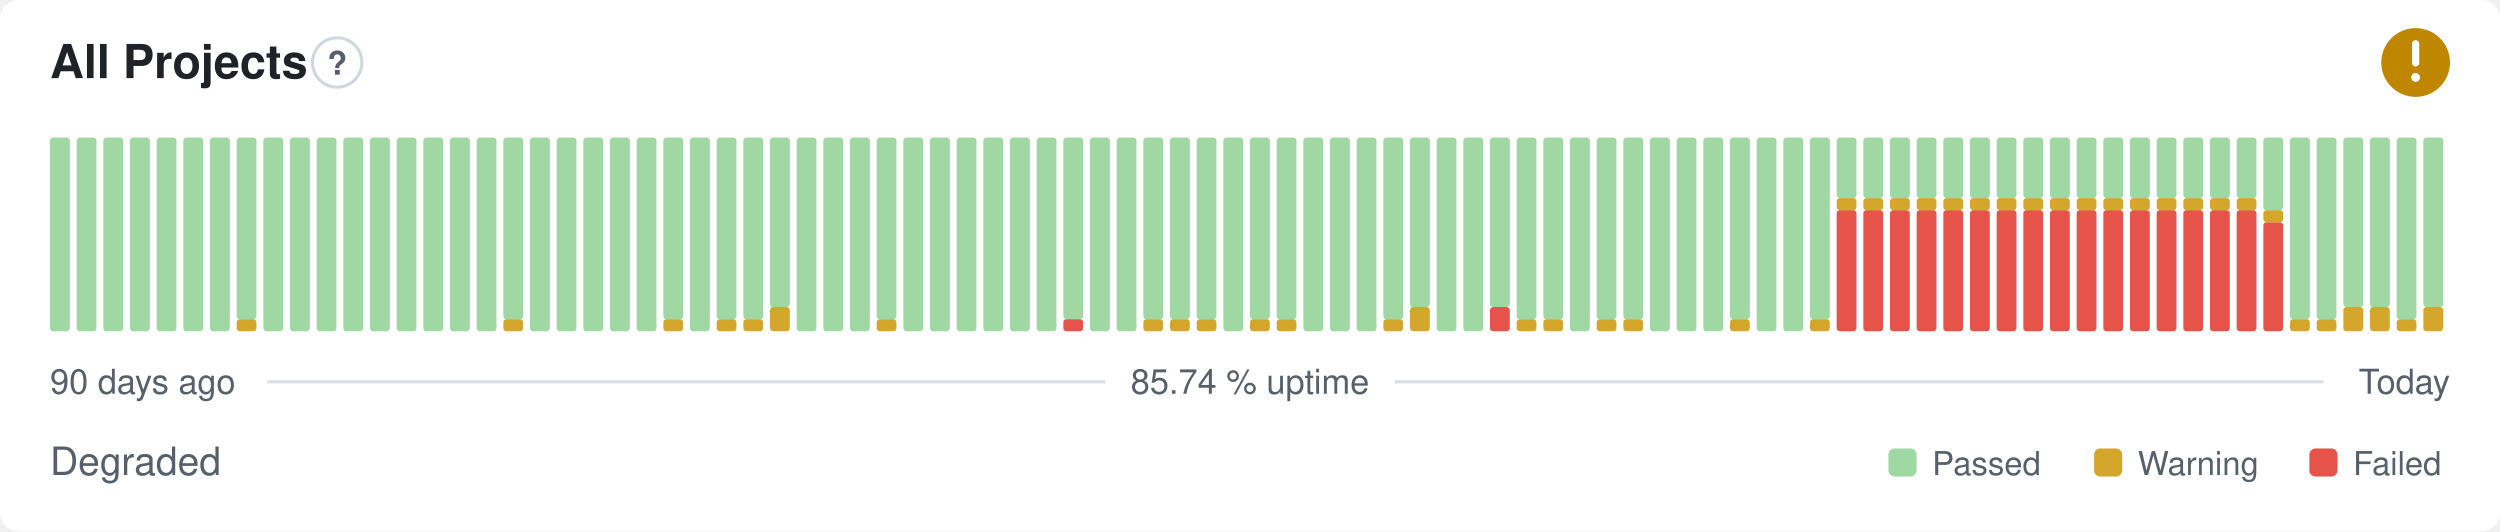
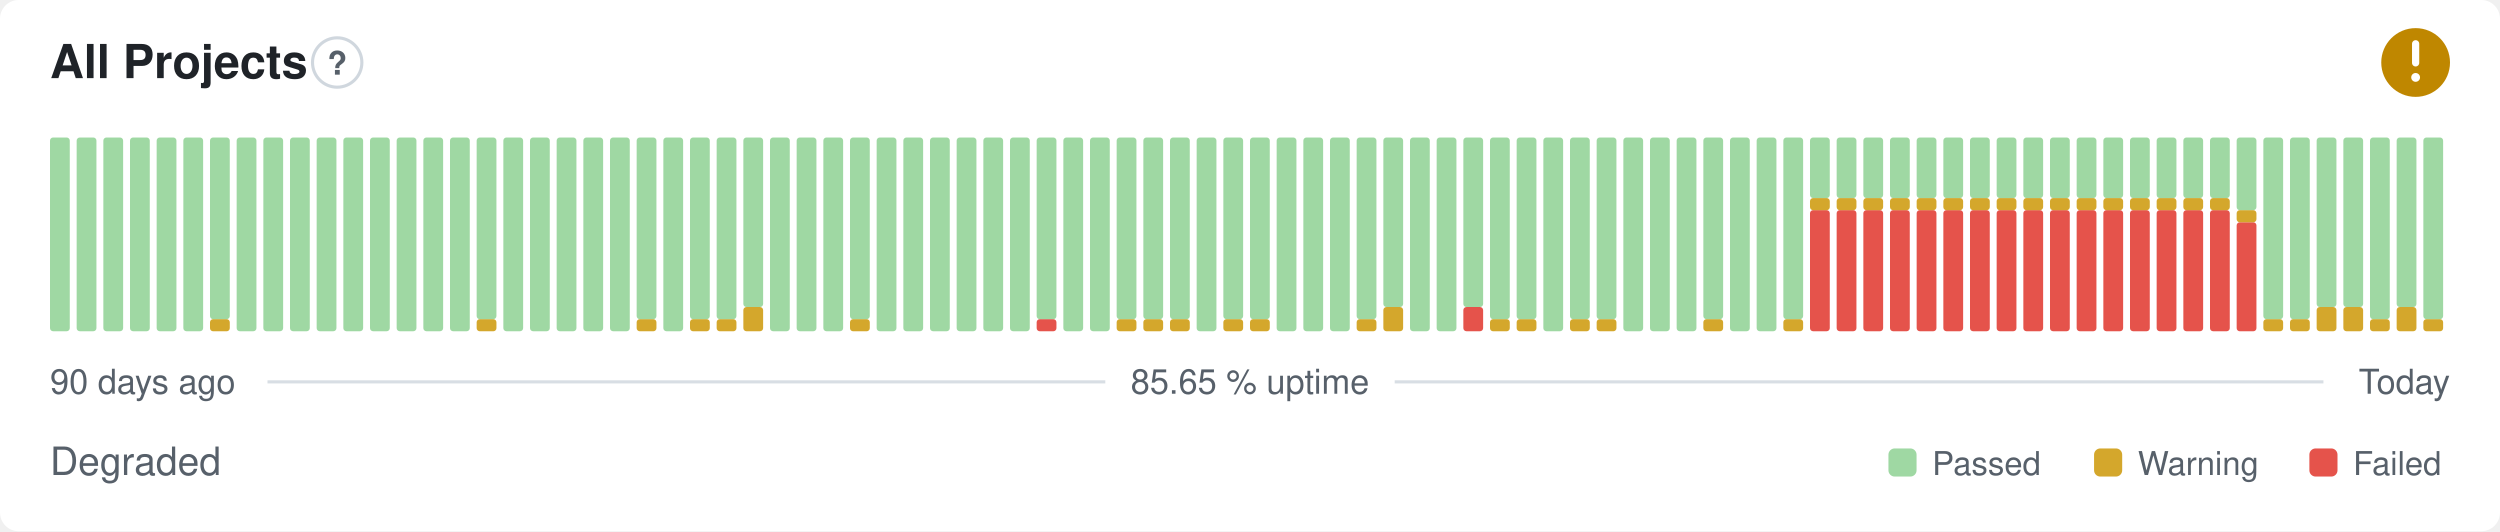
- <svg xmlns="http://www.w3.org/2000/svg" width="800" height="170" viewBox="0 0 800 170" role="img" aria-label="All Projects: Degraded, 85.74 % uptime over the last 90 days" font-family="-apple-system,BlinkMacSystemFont,'Segoe UI',Helvetica,Arial,sans-serif">
+ <svg xmlns="http://www.w3.org/2000/svg" width="800" height="170" viewBox="0 0 800 170" role="img" aria-label="All Projects: Degraded, 85.65 % uptime over the last 90 days" font-family="-apple-system,BlinkMacSystemFont,'Segoe UI',Helvetica,Arial,sans-serif">
  <style>
    @media (prefers-color-scheme: dark) {
      .bg { fill: #0d1117 }
      .title { fill: #e6edf3 }
      .muted { fill: #8b949e }
      .hint { stroke: #30363d }
      .rule { stroke: #30363d }
      .nodata { fill: #21262d }
    }
  </style>
  <rect class="bg" width="800" height="170" rx="6" fill="#ffffff" />
  <text class="title" x="16" y="25" font-size="15" font-weight="600" fill="#1f2328">All Projects</text>
  <circle class="hint" cx="107.9" cy="20" r="7.9" fill="none" stroke="#d0d7de" stroke-width="1" />
  <text class="muted" x="107.9" y="23.9" text-anchor="middle" font-size="10.4" font-weight="700" fill="#57606a">?</text>
  <circle cx="773" cy="20" r="11" fill="#bf8700" />
  <path d="M773 14.01v6.11" fill="none" stroke="#fff" stroke-width="2.31" stroke-linecap="round" stroke-linejoin="round" />
  <circle cx="773" cy="24.77" r="1.41" fill="#fff" />
  <rect x="16.00" y="44.00" width="6.33" height="62.00" rx="1" fill="#9fd8a3" />
  <rect x="24.53" y="44.00" width="6.33" height="62.00" rx="1" fill="#9fd8a3" />
  <rect x="33.07" y="44.00" width="6.33" height="62.00" rx="1" fill="#9fd8a3" />
  <rect x="41.60" y="44.00" width="6.33" height="62.00" rx="1" fill="#9fd8a3" />
  <rect x="50.13" y="44.00" width="6.33" height="62.00" rx="1" fill="#9fd8a3" />
  <rect x="58.67" y="44.00" width="6.33" height="62.00" rx="1" fill="#9fd8a3" />
-   <rect x="67.20" y="44.00" width="6.33" height="62.00" rx="1" fill="#9fd8a3" />
-   <rect x="75.73" y="102.13" width="6.33" height="3.88" rx="1" fill="#d4a72c" />
-   <rect x="75.73" y="44.00" width="6.33" height="58.13" rx="1" fill="#9fd8a3" />
+   <rect x="67.20" y="102.13" width="6.33" height="3.88" rx="1" fill="#d4a72c" />
+   <rect x="67.20" y="44.00" width="6.33" height="58.13" rx="1" fill="#9fd8a3" />
+   <rect x="75.73" y="44.00" width="6.33" height="62.00" rx="1" fill="#9fd8a3" />
  <rect x="84.27" y="44.00" width="6.33" height="62.00" rx="1" fill="#9fd8a3" />
  <rect x="92.80" y="44.00" width="6.33" height="62.00" rx="1" fill="#9fd8a3" />
  <rect x="101.33" y="44.00" width="6.33" height="62.00" rx="1" fill="#9fd8a3" />
  <rect x="109.87" y="44.00" width="6.33" height="62.00" rx="1" fill="#9fd8a3" />
  <rect x="118.40" y="44.00" width="6.33" height="62.00" rx="1" fill="#9fd8a3" />
  <rect x="126.93" y="44.00" width="6.33" height="62.00" rx="1" fill="#9fd8a3" />
  <rect x="135.47" y="44.00" width="6.33" height="62.00" rx="1" fill="#9fd8a3" />
  <rect x="144.00" y="44.00" width="6.33" height="62.00" rx="1" fill="#9fd8a3" />
-   <rect x="152.53" y="44.00" width="6.33" height="62.00" rx="1" fill="#9fd8a3" />
-   <rect x="161.07" y="102.13" width="6.33" height="3.88" rx="1" fill="#d4a72c" />
-   <rect x="161.07" y="44.00" width="6.33" height="58.13" rx="1" fill="#9fd8a3" />
+   <rect x="152.53" y="102.13" width="6.33" height="3.88" rx="1" fill="#d4a72c" />
+   <rect x="152.53" y="44.00" width="6.33" height="58.13" rx="1" fill="#9fd8a3" />
+   <rect x="161.07" y="44.00" width="6.33" height="62.00" rx="1" fill="#9fd8a3" />
  <rect x="169.60" y="44.00" width="6.33" height="62.00" rx="1" fill="#9fd8a3" />
  <rect x="178.13" y="44.00" width="6.33" height="62.00" rx="1" fill="#9fd8a3" />
  <rect x="186.67" y="44.00" width="6.33" height="62.00" rx="1" fill="#9fd8a3" />
  <rect x="195.20" y="44.00" width="6.33" height="62.00" rx="1" fill="#9fd8a3" />
-   <rect x="203.73" y="44.00" width="6.33" height="62.00" rx="1" fill="#9fd8a3" />
-   <rect x="212.27" y="102.13" width="6.33" height="3.88" rx="1" fill="#d4a72c" />
-   <rect x="212.27" y="44.00" width="6.33" height="58.13" rx="1" fill="#9fd8a3" />
-   <rect x="220.80" y="44.00" width="6.33" height="62.00" rx="1" fill="#9fd8a3" />
+   <rect x="203.73" y="102.13" width="6.33" height="3.88" rx="1" fill="#d4a72c" />
+   <rect x="203.73" y="44.00" width="6.33" height="58.13" rx="1" fill="#9fd8a3" />
+   <rect x="212.27" y="44.00" width="6.33" height="62.00" rx="1" fill="#9fd8a3" />
+   <rect x="220.80" y="102.13" width="6.33" height="3.88" rx="1" fill="#d4a72c" />
+   <rect x="220.80" y="44.00" width="6.33" height="58.13" rx="1" fill="#9fd8a3" />
  <rect x="229.33" y="102.13" width="6.33" height="3.88" rx="1" fill="#d4a72c" />
  <rect x="229.33" y="44.00" width="6.33" height="58.13" rx="1" fill="#9fd8a3" />
-   <rect x="237.87" y="102.13" width="6.33" height="3.88" rx="1" fill="#d4a72c" />
-   <rect x="237.87" y="44.00" width="6.33" height="58.13" rx="1" fill="#9fd8a3" />
-   <rect x="246.40" y="98.25" width="6.33" height="7.75" rx="1" fill="#d4a72c" />
-   <rect x="246.40" y="44.00" width="6.33" height="54.25" rx="1" fill="#9fd8a3" />
+   <rect x="237.87" y="98.25" width="6.33" height="7.75" rx="1" fill="#d4a72c" />
+   <rect x="237.87" y="44.00" width="6.33" height="54.25" rx="1" fill="#9fd8a3" />
+   <rect x="246.40" y="44.00" width="6.33" height="62.00" rx="1" fill="#9fd8a3" />
  <rect x="254.93" y="44.00" width="6.33" height="62.00" rx="1" fill="#9fd8a3" />
  <rect x="263.47" y="44.00" width="6.33" height="62.00" rx="1" fill="#9fd8a3" />
-   <rect x="272.00" y="44.00" width="6.33" height="62.00" rx="1" fill="#9fd8a3" />
-   <rect x="280.53" y="102.13" width="6.33" height="3.88" rx="1" fill="#d4a72c" />
-   <rect x="280.53" y="44.00" width="6.33" height="58.13" rx="1" fill="#9fd8a3" />
+   <rect x="272.00" y="102.13" width="6.33" height="3.88" rx="1" fill="#d4a72c" />
+   <rect x="272.00" y="44.00" width="6.33" height="58.13" rx="1" fill="#9fd8a3" />
+   <rect x="280.53" y="44.00" width="6.33" height="62.00" rx="1" fill="#9fd8a3" />
  <rect x="289.07" y="44.00" width="6.33" height="62.00" rx="1" fill="#9fd8a3" />
  <rect x="297.60" y="44.00" width="6.33" height="62.00" rx="1" fill="#9fd8a3" />
  <rect x="306.13" y="44.00" width="6.33" height="62.00" rx="1" fill="#9fd8a3" />
  <rect x="314.67" y="44.00" width="6.33" height="62.00" rx="1" fill="#9fd8a3" />
  <rect x="323.20" y="44.00" width="6.33" height="62.00" rx="1" fill="#9fd8a3" />
-   <rect x="331.73" y="44.00" width="6.33" height="62.00" rx="1" fill="#9fd8a3" />
-   <rect x="340.27" y="102.13" width="6.33" height="3.88" rx="1" fill="#e5534b" />
-   <rect x="340.27" y="44.00" width="6.33" height="58.13" rx="1" fill="#9fd8a3" />
+   <rect x="331.73" y="102.13" width="6.33" height="3.88" rx="1" fill="#e5534b" />
+   <rect x="331.73" y="44.00" width="6.33" height="58.13" rx="1" fill="#9fd8a3" />
+   <rect x="340.27" y="44.00" width="6.33" height="62.00" rx="1" fill="#9fd8a3" />
  <rect x="348.80" y="44.00" width="6.33" height="62.00" rx="1" fill="#9fd8a3" />
-   <rect x="357.33" y="44.00" width="6.33" height="62.00" rx="1" fill="#9fd8a3" />
+   <rect x="357.33" y="102.13" width="6.33" height="3.88" rx="1" fill="#d4a72c" />
+   <rect x="357.33" y="44.00" width="6.33" height="58.13" rx="1" fill="#9fd8a3" />
  <rect x="365.87" y="102.13" width="6.33" height="3.88" rx="1" fill="#d4a72c" />
  <rect x="365.87" y="44.00" width="6.33" height="58.13" rx="1" fill="#9fd8a3" />
  <rect x="374.40" y="102.13" width="6.33" height="3.88" rx="1" fill="#d4a72c" />
  <rect x="374.40" y="44.00" width="6.33" height="58.13" rx="1" fill="#9fd8a3" />
-   <rect x="382.93" y="102.13" width="6.33" height="3.88" rx="1" fill="#d4a72c" />
-   <rect x="382.93" y="44.00" width="6.33" height="58.13" rx="1" fill="#9fd8a3" />
-   <rect x="391.47" y="44.00" width="6.33" height="62.00" rx="1" fill="#9fd8a3" />
+   <rect x="382.93" y="44.00" width="6.33" height="62.00" rx="1" fill="#9fd8a3" />
+   <rect x="391.47" y="102.13" width="6.33" height="3.88" rx="1" fill="#d4a72c" />
+   <rect x="391.47" y="44.00" width="6.33" height="58.13" rx="1" fill="#9fd8a3" />
  <rect x="400.00" y="102.13" width="6.33" height="3.88" rx="1" fill="#d4a72c" />
  <rect x="400.00" y="44.00" width="6.33" height="58.13" rx="1" fill="#9fd8a3" />
-   <rect x="408.53" y="102.13" width="6.33" height="3.88" rx="1" fill="#d4a72c" />
-   <rect x="408.53" y="44.00" width="6.33" height="58.13" rx="1" fill="#9fd8a3" />
+   <rect x="408.53" y="44.00" width="6.33" height="62.00" rx="1" fill="#9fd8a3" />
  <rect x="417.07" y="44.00" width="6.33" height="62.00" rx="1" fill="#9fd8a3" />
  <rect x="425.60" y="44.00" width="6.33" height="62.00" rx="1" fill="#9fd8a3" />
-   <rect x="434.13" y="44.00" width="6.33" height="62.00" rx="1" fill="#9fd8a3" />
-   <rect x="442.67" y="102.13" width="6.33" height="3.88" rx="1" fill="#d4a72c" />
-   <rect x="442.67" y="44.00" width="6.33" height="58.13" rx="1" fill="#9fd8a3" />
-   <rect x="451.20" y="98.25" width="6.33" height="7.75" rx="1" fill="#d4a72c" />
-   <rect x="451.20" y="44.00" width="6.33" height="54.25" rx="1" fill="#9fd8a3" />
+   <rect x="434.13" y="102.13" width="6.33" height="3.88" rx="1" fill="#d4a72c" />
+   <rect x="434.13" y="44.00" width="6.33" height="58.13" rx="1" fill="#9fd8a3" />
+   <rect x="442.67" y="98.25" width="6.33" height="7.75" rx="1" fill="#d4a72c" />
+   <rect x="442.67" y="44.00" width="6.33" height="54.25" rx="1" fill="#9fd8a3" />
+   <rect x="451.20" y="44.00" width="6.33" height="62.00" rx="1" fill="#9fd8a3" />
  <rect x="459.73" y="44.00" width="6.33" height="62.00" rx="1" fill="#9fd8a3" />
-   <rect x="468.27" y="44.00" width="6.33" height="62.00" rx="1" fill="#9fd8a3" />
-   <rect x="476.80" y="98.25" width="6.33" height="7.75" rx="1" fill="#e5534b" />
-   <rect x="476.80" y="44.00" width="6.33" height="54.25" rx="1" fill="#9fd8a3" />
+   <rect x="468.27" y="98.25" width="6.33" height="7.75" rx="1" fill="#e5534b" />
+   <rect x="468.27" y="44.00" width="6.33" height="54.25" rx="1" fill="#9fd8a3" />
+   <rect x="476.80" y="102.13" width="6.33" height="3.88" rx="1" fill="#d4a72c" />
+   <rect x="476.80" y="44.00" width="6.33" height="58.13" rx="1" fill="#9fd8a3" />
  <rect x="485.33" y="102.13" width="6.33" height="3.88" rx="1" fill="#d4a72c" />
  <rect x="485.33" y="44.00" width="6.33" height="58.13" rx="1" fill="#9fd8a3" />
-   <rect x="493.87" y="102.13" width="6.33" height="3.88" rx="1" fill="#d4a72c" />
-   <rect x="493.87" y="44.00" width="6.33" height="58.13" rx="1" fill="#9fd8a3" />
-   <rect x="502.40" y="44.00" width="6.33" height="62.00" rx="1" fill="#9fd8a3" />
+   <rect x="493.87" y="44.00" width="6.33" height="62.00" rx="1" fill="#9fd8a3" />
+   <rect x="502.40" y="102.13" width="6.33" height="3.88" rx="1" fill="#d4a72c" />
+   <rect x="502.40" y="44.00" width="6.33" height="58.13" rx="1" fill="#9fd8a3" />
  <rect x="510.93" y="102.13" width="6.33" height="3.88" rx="1" fill="#d4a72c" />
  <rect x="510.93" y="44.00" width="6.33" height="58.13" rx="1" fill="#9fd8a3" />
-   <rect x="519.47" y="102.13" width="6.33" height="3.88" rx="1" fill="#d4a72c" />
-   <rect x="519.47" y="44.00" width="6.33" height="58.13" rx="1" fill="#9fd8a3" />
+   <rect x="519.47" y="44.00" width="6.33" height="62.00" rx="1" fill="#9fd8a3" />
  <rect x="528.00" y="44.00" width="6.33" height="62.00" rx="1" fill="#9fd8a3" />
  <rect x="536.53" y="44.00" width="6.33" height="62.00" rx="1" fill="#9fd8a3" />
-   <rect x="545.07" y="44.00" width="6.33" height="62.00" rx="1" fill="#9fd8a3" />
-   <rect x="553.60" y="102.13" width="6.33" height="3.88" rx="1" fill="#d4a72c" />
-   <rect x="553.60" y="44.00" width="6.33" height="58.13" rx="1" fill="#9fd8a3" />
+   <rect x="545.07" y="102.13" width="6.33" height="3.88" rx="1" fill="#d4a72c" />
+   <rect x="545.07" y="44.00" width="6.33" height="58.13" rx="1" fill="#9fd8a3" />
+   <rect x="553.60" y="44.00" width="6.33" height="62.00" rx="1" fill="#9fd8a3" />
  <rect x="562.13" y="44.00" width="6.33" height="62.00" rx="1" fill="#9fd8a3" />
-   <rect x="570.67" y="44.00" width="6.33" height="62.00" rx="1" fill="#9fd8a3" />
-   <rect x="579.20" y="102.13" width="6.33" height="3.88" rx="1" fill="#d4a72c" />
-   <rect x="579.20" y="44.00" width="6.33" height="58.13" rx="1" fill="#9fd8a3" />
+   <rect x="570.67" y="102.13" width="6.33" height="3.88" rx="1" fill="#d4a72c" />
+   <rect x="570.67" y="44.00" width="6.33" height="58.13" rx="1" fill="#9fd8a3" />
+   <rect x="579.20" y="67.25" width="6.33" height="38.75" rx="1" fill="#e5534b" />
+   <rect x="579.20" y="63.38" width="6.33" height="3.88" rx="1" fill="#d4a72c" />
+   <rect x="579.20" y="44.00" width="6.33" height="19.38" rx="1" fill="#9fd8a3" />
  <rect x="587.73" y="67.25" width="6.33" height="38.75" rx="1" fill="#e5534b" />
  <rect x="587.73" y="63.38" width="6.33" height="3.88" rx="1" fill="#d4a72c" />
  <rect x="587.73" y="44.00" width="6.33" height="19.38" rx="1" fill="#9fd8a3" />
  <rect x="596.27" y="67.25" width="6.33" height="38.75" rx="1" fill="#e5534b" />
  <rect x="596.27" y="63.38" width="6.33" height="3.88" rx="1" fill="#d4a72c" />
  <rect x="596.27" y="44.00" width="6.33" height="19.38" rx="1" fill="#9fd8a3" />
  <rect x="604.80" y="67.25" width="6.33" height="38.75" rx="1" fill="#e5534b" />
  <rect x="604.80" y="63.38" width="6.33" height="3.88" rx="1" fill="#d4a72c" />
  <rect x="604.80" y="44.00" width="6.33" height="19.38" rx="1" fill="#9fd8a3" />
  <rect x="613.33" y="67.25" width="6.33" height="38.75" rx="1" fill="#e5534b" />
  <rect x="613.33" y="63.38" width="6.33" height="3.88" rx="1" fill="#d4a72c" />
  <rect x="613.33" y="44.00" width="6.33" height="19.38" rx="1" fill="#9fd8a3" />
  <rect x="621.87" y="67.25" width="6.33" height="38.75" rx="1" fill="#e5534b" />
  <rect x="621.87" y="63.38" width="6.33" height="3.88" rx="1" fill="#d4a72c" />
  <rect x="621.87" y="44.00" width="6.33" height="19.38" rx="1" fill="#9fd8a3" />
  <rect x="630.40" y="67.25" width="6.33" height="38.75" rx="1" fill="#e5534b" />
  <rect x="630.40" y="63.38" width="6.33" height="3.88" rx="1" fill="#d4a72c" />
  <rect x="630.40" y="44.00" width="6.33" height="19.38" rx="1" fill="#9fd8a3" />
  <rect x="638.93" y="67.25" width="6.33" height="38.75" rx="1" fill="#e5534b" />
  <rect x="638.93" y="63.38" width="6.33" height="3.88" rx="1" fill="#d4a72c" />
  <rect x="638.93" y="44.00" width="6.33" height="19.38" rx="1" fill="#9fd8a3" />
  <rect x="647.47" y="67.25" width="6.33" height="38.75" rx="1" fill="#e5534b" />
  <rect x="647.47" y="63.38" width="6.33" height="3.88" rx="1" fill="#d4a72c" />
  <rect x="647.47" y="44.00" width="6.33" height="19.38" rx="1" fill="#9fd8a3" />
  <rect x="656.00" y="67.25" width="6.33" height="38.75" rx="1" fill="#e5534b" />
  <rect x="656.00" y="63.38" width="6.33" height="3.88" rx="1" fill="#d4a72c" />
  <rect x="656.00" y="44.00" width="6.33" height="19.38" rx="1" fill="#9fd8a3" />
  <rect x="664.53" y="67.25" width="6.33" height="38.75" rx="1" fill="#e5534b" />
  <rect x="664.53" y="63.38" width="6.33" height="3.88" rx="1" fill="#d4a72c" />
  <rect x="664.53" y="44.00" width="6.33" height="19.38" rx="1" fill="#9fd8a3" />
  <rect x="673.07" y="67.25" width="6.33" height="38.75" rx="1" fill="#e5534b" />
  <rect x="673.07" y="63.38" width="6.33" height="3.88" rx="1" fill="#d4a72c" />
  <rect x="673.07" y="44.00" width="6.33" height="19.38" rx="1" fill="#9fd8a3" />
  <rect x="681.60" y="67.25" width="6.33" height="38.75" rx="1" fill="#e5534b" />
  <rect x="681.60" y="63.38" width="6.33" height="3.88" rx="1" fill="#d4a72c" />
  <rect x="681.60" y="44.00" width="6.33" height="19.38" rx="1" fill="#9fd8a3" />
  <rect x="690.13" y="67.25" width="6.33" height="38.75" rx="1" fill="#e5534b" />
  <rect x="690.13" y="63.38" width="6.33" height="3.88" rx="1" fill="#d4a72c" />
  <rect x="690.13" y="44.00" width="6.33" height="19.38" rx="1" fill="#9fd8a3" />
  <rect x="698.67" y="67.25" width="6.33" height="38.75" rx="1" fill="#e5534b" />
  <rect x="698.67" y="63.38" width="6.33" height="3.88" rx="1" fill="#d4a72c" />
  <rect x="698.67" y="44.00" width="6.33" height="19.38" rx="1" fill="#9fd8a3" />
  <rect x="707.20" y="67.25" width="6.33" height="38.75" rx="1" fill="#e5534b" />
  <rect x="707.20" y="63.38" width="6.33" height="3.88" rx="1" fill="#d4a72c" />
  <rect x="707.20" y="44.00" width="6.33" height="19.38" rx="1" fill="#9fd8a3" />
-   <rect x="715.73" y="67.25" width="6.33" height="38.75" rx="1" fill="#e5534b" />
-   <rect x="715.73" y="63.38" width="6.33" height="3.88" rx="1" fill="#d4a72c" />
-   <rect x="715.73" y="44.00" width="6.33" height="19.38" rx="1" fill="#9fd8a3" />
-   <rect x="724.27" y="71.13" width="6.33" height="34.88" rx="1" fill="#e5534b" />
-   <rect x="724.27" y="67.25" width="6.33" height="3.88" rx="1" fill="#d4a72c" />
-   <rect x="724.27" y="44.00" width="6.33" height="23.25" rx="1" fill="#9fd8a3" />
+   <rect x="715.73" y="71.13" width="6.33" height="34.88" rx="1" fill="#e5534b" />
+   <rect x="715.73" y="67.25" width="6.33" height="3.88" rx="1" fill="#d4a72c" />
+   <rect x="715.73" y="44.00" width="6.33" height="23.25" rx="1" fill="#9fd8a3" />
+   <rect x="724.27" y="102.13" width="6.33" height="3.88" rx="1" fill="#d4a72c" />
+   <rect x="724.27" y="44.00" width="6.33" height="58.13" rx="1" fill="#9fd8a3" />
  <rect x="732.80" y="102.13" width="6.33" height="3.88" rx="1" fill="#d4a72c" />
  <rect x="732.80" y="44.00" width="6.33" height="58.13" rx="1" fill="#9fd8a3" />
-   <rect x="741.33" y="102.13" width="6.33" height="3.88" rx="1" fill="#d4a72c" />
-   <rect x="741.33" y="44.00" width="6.33" height="58.13" rx="1" fill="#9fd8a3" />
+   <rect x="741.33" y="98.25" width="6.33" height="7.75" rx="1" fill="#d4a72c" />
+   <rect x="741.33" y="44.00" width="6.33" height="54.25" rx="1" fill="#9fd8a3" />
  <rect x="749.87" y="98.25" width="6.33" height="7.75" rx="1" fill="#d4a72c" />
  <rect x="749.87" y="44.00" width="6.33" height="54.25" rx="1" fill="#9fd8a3" />
-   <rect x="758.40" y="98.25" width="6.33" height="7.75" rx="1" fill="#d4a72c" />
-   <rect x="758.40" y="44.00" width="6.33" height="54.25" rx="1" fill="#9fd8a3" />
-   <rect x="766.93" y="102.13" width="6.33" height="3.88" rx="1" fill="#d4a72c" />
-   <rect x="766.93" y="44.00" width="6.33" height="58.13" rx="1" fill="#9fd8a3" />
-   <rect x="775.47" y="98.25" width="6.33" height="7.75" rx="1" fill="#d4a72c" />
-   <rect x="775.47" y="44.00" width="6.33" height="54.25" rx="1" fill="#9fd8a3" />
+   <rect x="758.40" y="102.13" width="6.33" height="3.88" rx="1" fill="#d4a72c" />
+   <rect x="758.40" y="44.00" width="6.33" height="58.13" rx="1" fill="#9fd8a3" />
+   <rect x="766.93" y="98.25" width="6.33" height="7.75" rx="1" fill="#d4a72c" />
+   <rect x="766.93" y="44.00" width="6.33" height="54.25" rx="1" fill="#9fd8a3" />
+   <rect x="775.47" y="102.13" width="6.33" height="3.88" rx="1" fill="#d4a72c" />
+   <rect x="775.47" y="44.00" width="6.33" height="58.13" rx="1" fill="#9fd8a3" />
  <text class="muted" x="16" y="126" font-size="11" fill="#57606a">90 days ago</text>
-   <text class="muted" x="400" y="126" text-anchor="middle" font-size="11" fill="#57606a">85.74 % uptime</text>
+   <text class="muted" x="400" y="126" text-anchor="middle" font-size="11" fill="#57606a">85.65 % uptime</text>
  <text class="muted" x="784" y="126" text-anchor="end" font-size="11" fill="#57606a">Today</text>
  <line class="rule" x1="85.6" y1="122.2" x2="353.7" y2="122.2" stroke="#d8dee4" stroke-width="1" />
  <line class="rule" x1="446.3" y1="122.2" x2="743.5" y2="122.2" stroke="#d8dee4" stroke-width="1" />
  <text class="muted" x="16" y="152" font-size="12.5" fill="#57606a">Degraded</text>
  <rect x="604.3" y="143.5" width="9.0" height="9.0" rx="2" fill="#9fd8a3" />
  <text class="muted" x="618.3" y="152" font-size="10.5" fill="#57606a">Passed</text>
  <rect x="670.1" y="143.5" width="9.0" height="9.0" rx="2" fill="#d4a72c" />
  <text class="muted" x="684.1" y="152" font-size="10.5" fill="#57606a">Warning</text>
  <rect x="739.0" y="143.5" width="9.0" height="9.0" rx="2" fill="#e5534b" />
  <text class="muted" x="753.0" y="152" font-size="10.5" fill="#57606a">Failed</text>
</svg>
